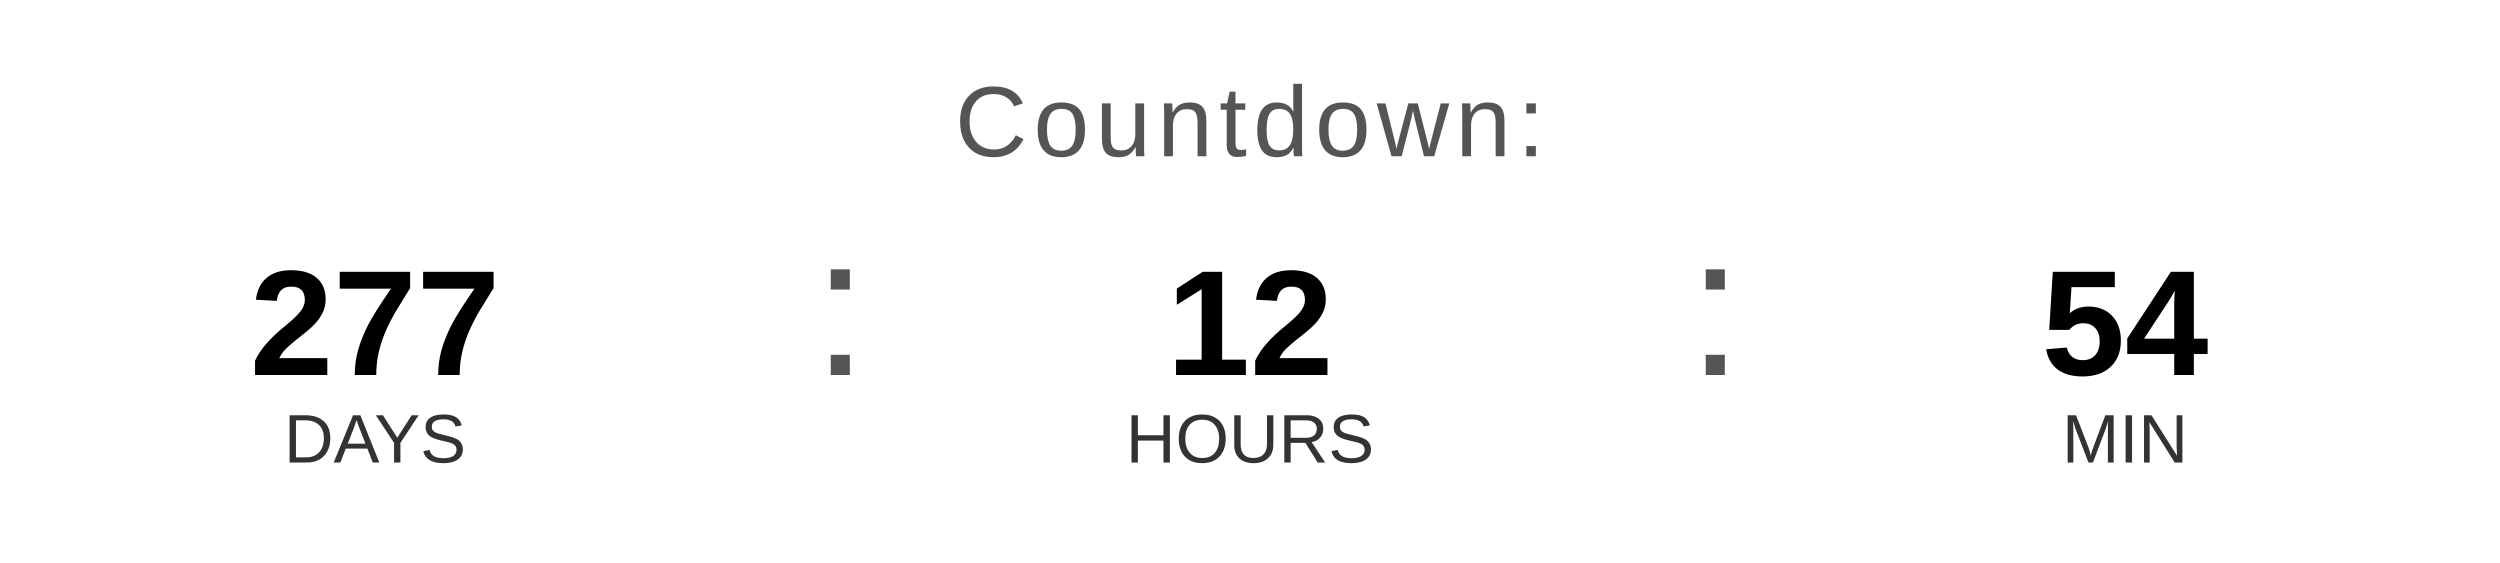
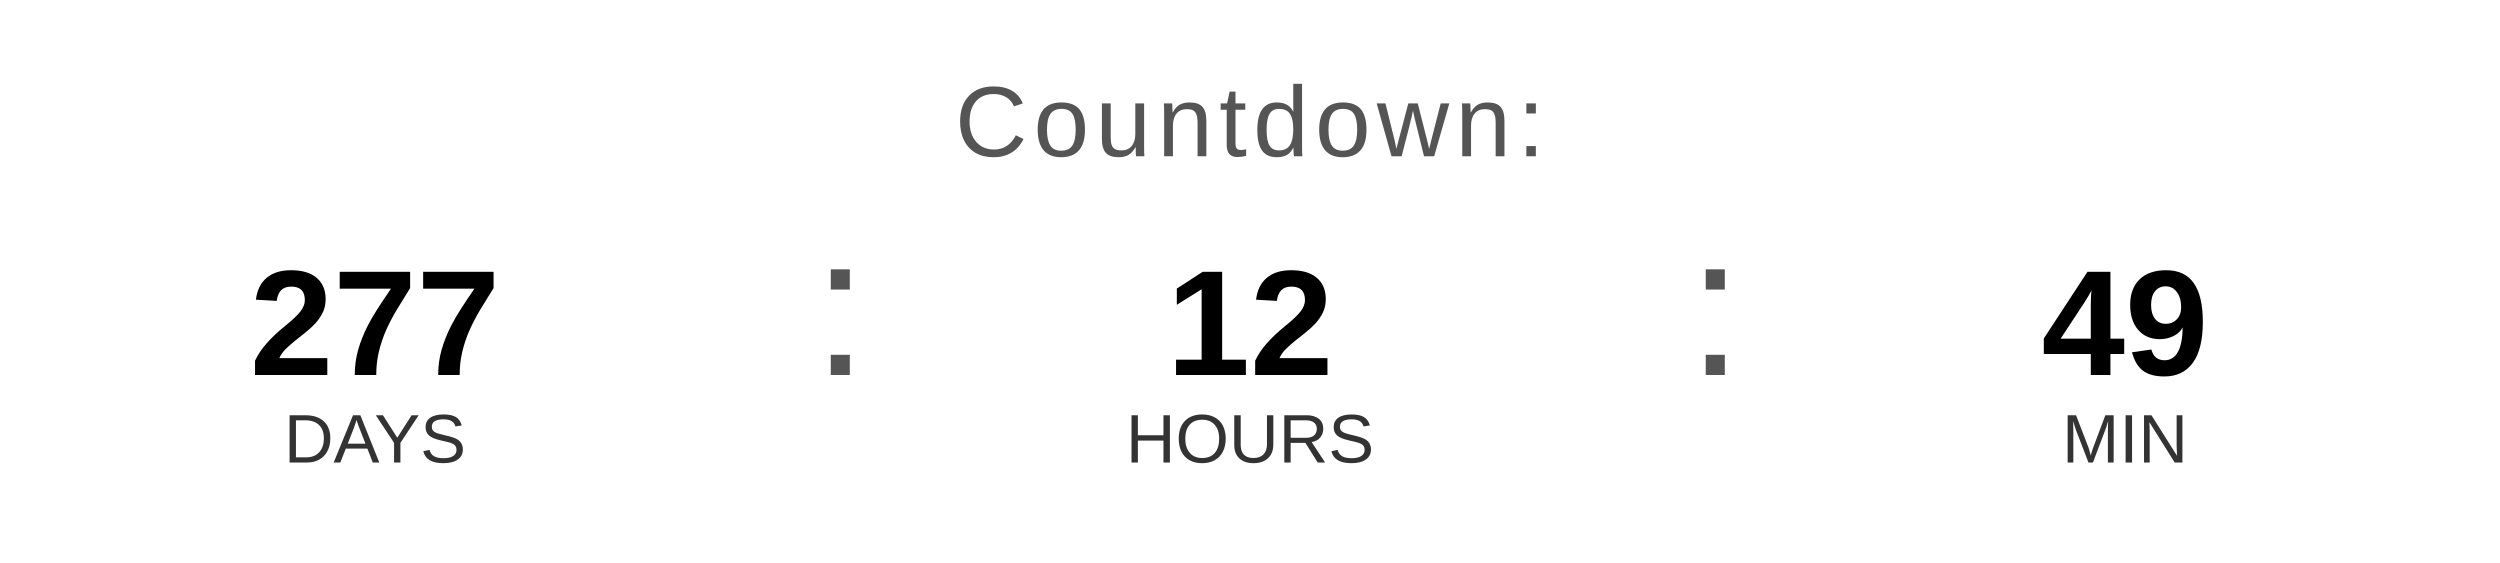
<svg xmlns="http://www.w3.org/2000/svg" width="400" height="90" viewBox="0 0 400 90">
  <text x="200" y="25" font-family="Arial, Helvetica, sans-serif" font-size="16" fill="#555555" text-anchor="middle" letter-spacing="1">
    Countdown:
  </text>
  <text x="60" y="60" font-family="Arial, Helvetica, sans-serif" font-size="24" font-weight="bold" fill="#000000" text-anchor="middle">277</text>
  <text x="60" y="74" font-family="Arial, Helvetica, sans-serif" font-size="11" fill="#333333" text-anchor="middle">DAYS</text>
  <text x="130" y="60" font-family="Arial, sans-serif" font-size="32" fill="#555555">:</text>
  <text x="200" y="60" font-family="Arial, Helvetica, sans-serif" font-size="24" font-weight="bold" fill="#000000" text-anchor="middle">12</text>
  <text x="200" y="74" font-family="Arial, Helvetica, sans-serif" font-size="11" fill="#333333" text-anchor="middle">HOURS</text>
  <text x="270" y="60" font-family="Arial, sans-serif" font-size="32" fill="#555555">:</text>
-   <text x="340" y="60" font-family="Arial, Helvetica, sans-serif" font-size="24" font-weight="bold" fill="#000000" text-anchor="middle">54</text>
+   <text x="340" y="60" font-family="Arial, Helvetica, sans-serif" font-size="24" font-weight="bold" fill="#000000" text-anchor="middle">49</text>
  <text x="340" y="74" font-family="Arial, Helvetica, sans-serif" font-size="11" fill="#333333" text-anchor="middle">MIN</text>
</svg>
